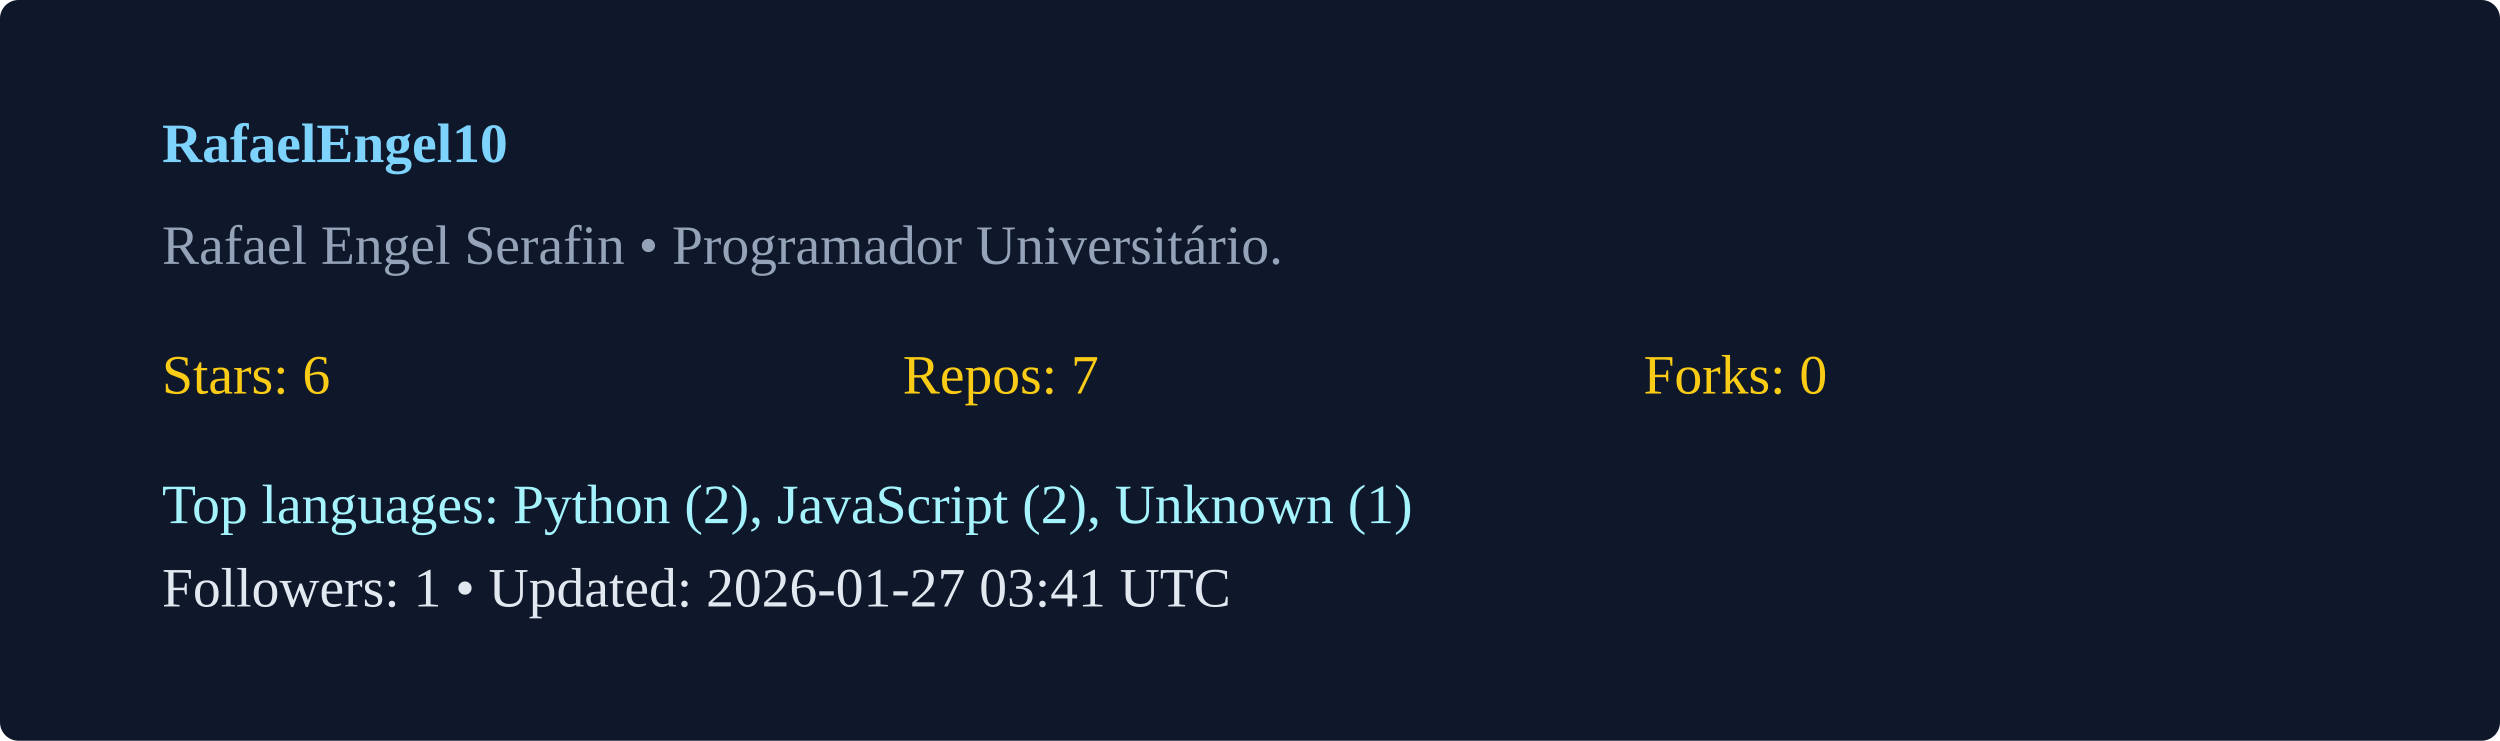
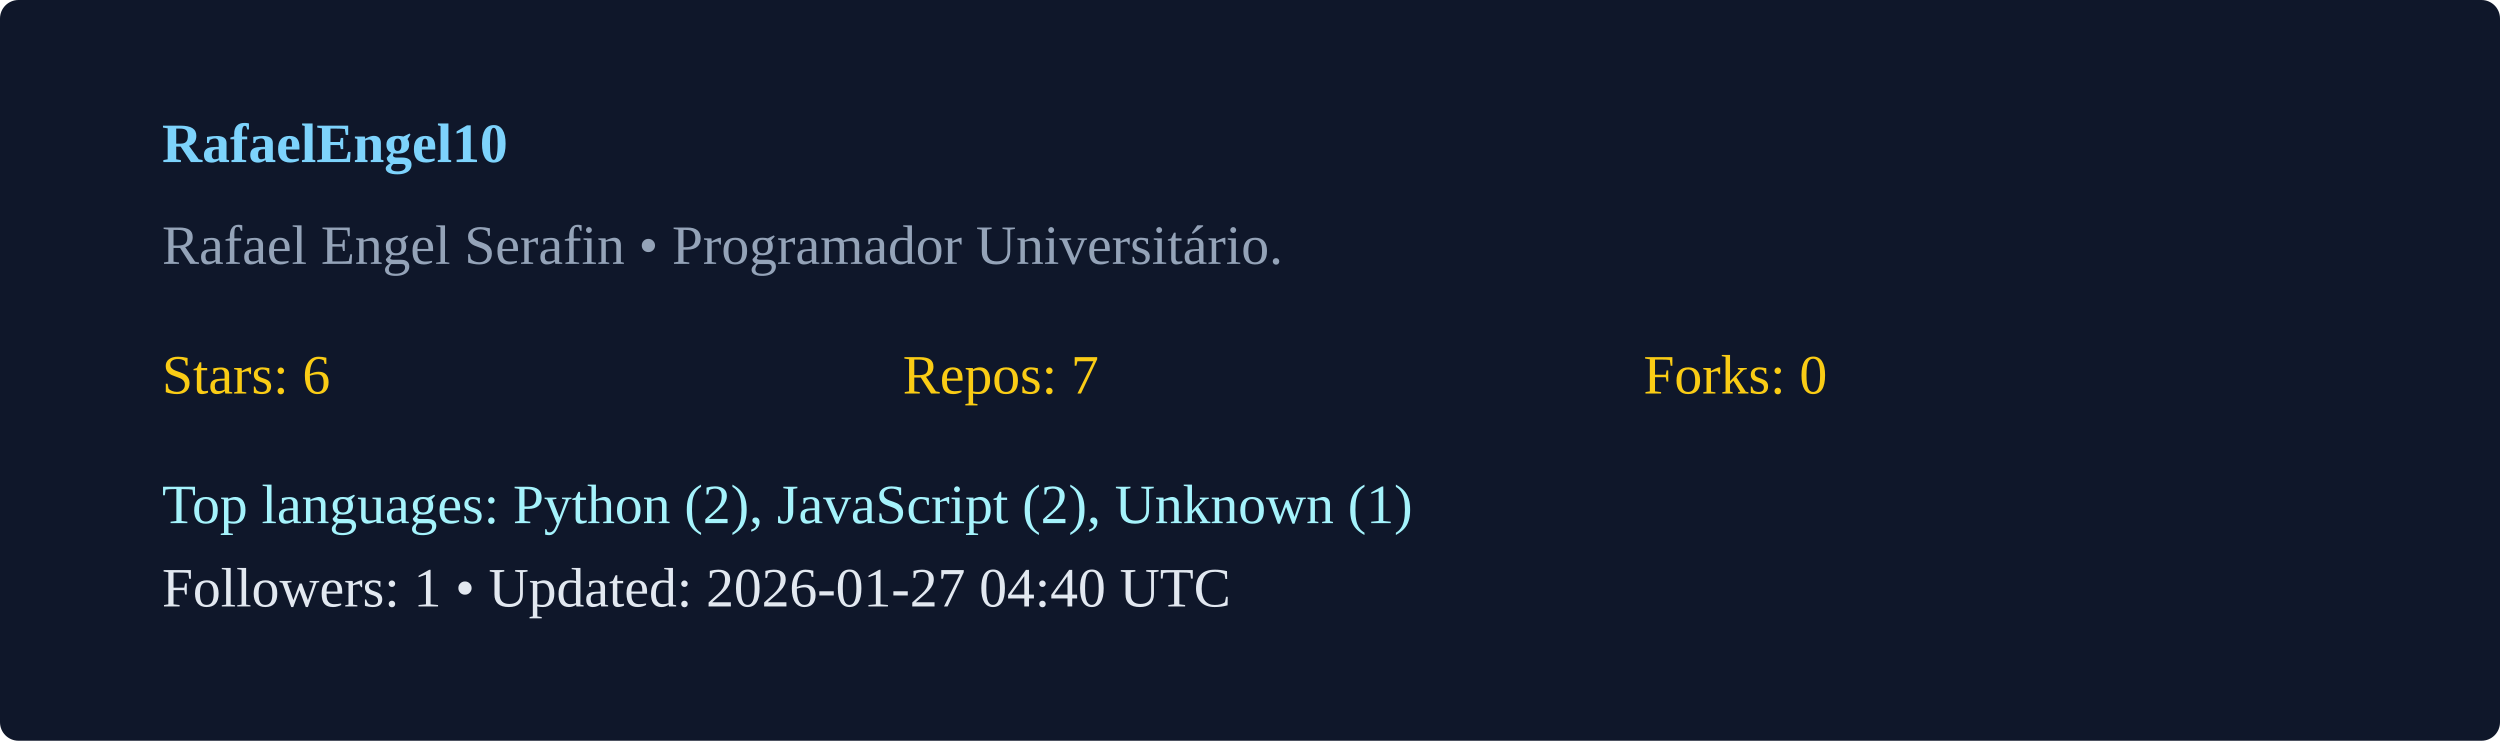
<svg xmlns="http://www.w3.org/2000/svg" width="540" height="160" viewBox="0 0 540 160">
  <rect width="100%" height="100%" rx="4" fill="#0f172a" />
  <g transform="translate(35,35)">
    <text x="0" y="0" fill="#7dd3fc" font-weight="600">RafaelEngel10</text>
    <text x="0" y="22" fill="#94a3b8">Rafael Engel Serafin  • Programador Universitário. </text>
    <g transform="translate(0,50)">
      <text x="0" y="0" fill="#facc15">Stars: 6</text>
      <text x="160" y="0" fill="#facc15">Repos: 7</text>
      <text x="320" y="0" fill="#facc15">Forks: 0</text>
      <text x="0" y="28" fill="#a5f3fc">Top languages: Python (2), JavaScript (2), Unknown (1)</text>
-       <text x="0" y="46" fill="#e2e8f0">Followers: 1 • Updated: 2026-01-27 03:41 UTC</text>
+       <text x="0" y="46" fill="#e2e8f0">Followers: 1 • Updated: 2026-01-27 04:40 UTC</text>
    </g>
  </g>
</svg>
